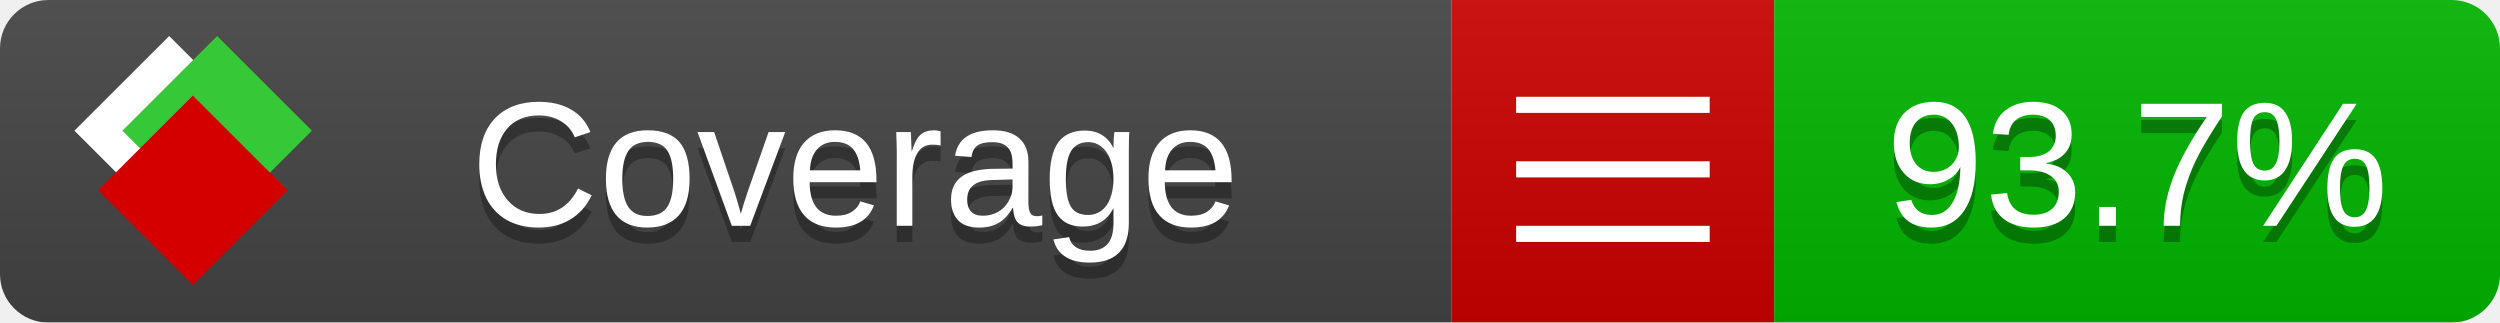
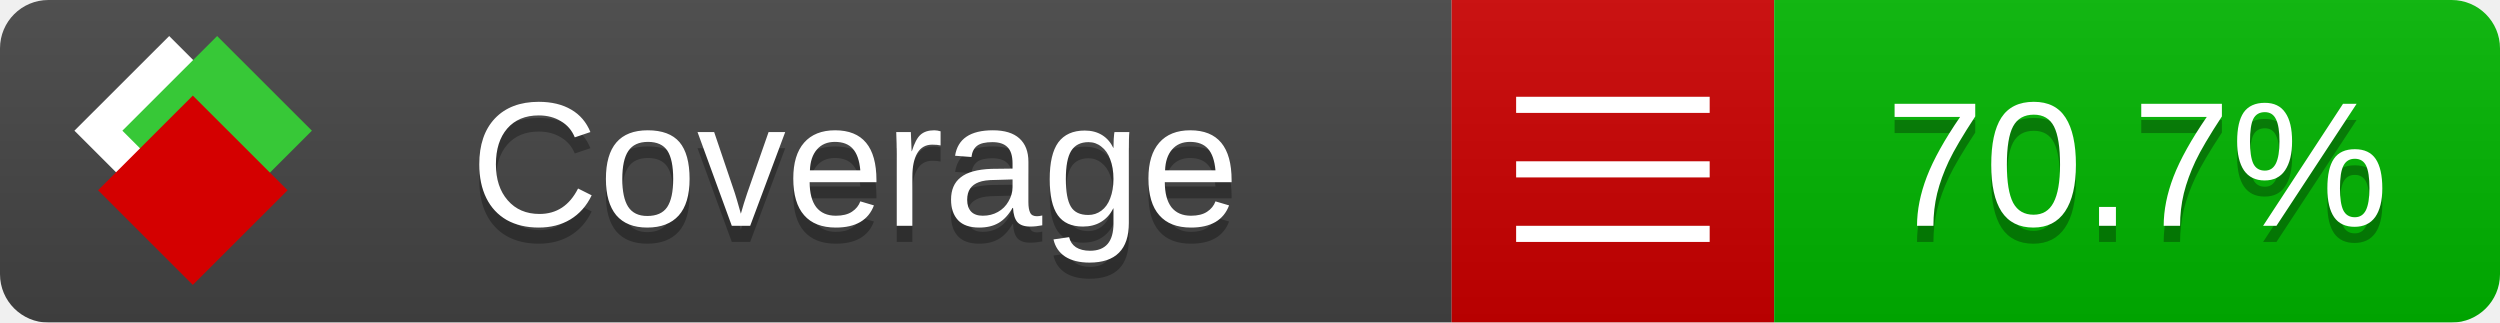
<svg xmlns="http://www.w3.org/2000/svg" xmlns:xlink="http://www.w3.org/1999/xlink" width="155" height="20">
  <style type="text/css">
          
            @keyframes fade1 {
                0% { visibility: visible; opacity: 1; }
               23% { visibility: visible; opacity: 1; }
               25% { visibility: hidden; opacity: 0; }
               48% { visibility: hidden; opacity: 0; }
               50% { visibility: hidden; opacity: 0; }
               73% { visibility: hidden; opacity: 0; }
               75% { visibility: hidden; opacity: 0; }
               98% { visibility: hidden; opacity: 0; }
              100% { visibility: visible; opacity: 1; }
            }
            @keyframes fade2 {
                0% { visibility: hidden; opacity: 0; }
               23% { visibility: hidden; opacity: 0; }
               25% { visibility: visible; opacity: 1; }
               48% { visibility: visible; opacity: 1; }
               50% { visibility: hidden; opacity: 0; }
               73% { visibility: hidden; opacity: 0; }
               75% { visibility: hidden; opacity: 0; }
               98% { visibility: hidden; opacity: 0; }
              100% { visibility: hidden; opacity: 0; }
            }
            @keyframes fade3 {
                0% { visibility: hidden; opacity: 0; }
               23% { visibility: hidden; opacity: 0; }
               25% { visibility: hidden; opacity: 0; }
               48% { visibility: hidden; opacity: 0; }
               50% { visibility: visible; opacity: 1; }
               73% { visibility: visible; opacity: 1; }
               75% { visibility: hidden; opacity: 0; }
               98% { visibility: hidden; opacity: 0; }
              100% { visibility: hidden; opacity: 0; }
            }
            @keyframes fade4 {
                0% { visibility: hidden; opacity: 0; }
               23% { visibility: hidden; opacity: 0; }
               25% { visibility: hidden; opacity: 0; }
               48% { visibility: hidden; opacity: 0; }
               50% { visibility: hidden; opacity: 0; }
               73% { visibility: hidden; opacity: 0; }
               75% { visibility: visible; opacity: 1; }
               98% { visibility: visible; opacity: 1; }
              100% { visibility: hidden; opacity: 0; }
            }
            .linecoverage {
                animation-duration: 15s;
                animation-name: fade1;
                animation-iteration-count: infinite;
            }
            .branchcoverage {
                animation-duration: 15s;
                animation-name: fade2;
                animation-iteration-count: infinite;
            }
            .methodcoverage {
                animation-duration: 15s;
                animation-name: fade3;
                animation-iteration-count: infinite;
            }
            .fullmethodcoverage {
                animation-duration: 15s;
                animation-name: fade4;
                animation-iteration-count: infinite;
            }
          
    </style>
  <defs>
    <linearGradient id="gradient" x2="0" y2="100%">
      <stop offset="0" stop-color="#bbb" stop-opacity=".1" />
      <stop offset="1" stop-opacity=".1" />
    </linearGradient>
    <linearGradient id="c">
      <stop offset="0" stop-color="#d40000" />
      <stop offset="1" stop-color="#ff2a2a" />
    </linearGradient>
    <linearGradient id="a">
      <stop offset="0" stop-color="#e0e0de" />
      <stop offset="1" stop-color="#fff" />
    </linearGradient>
    <linearGradient id="b">
      <stop offset="0" stop-color="#37c837" />
      <stop offset="1" stop-color="#217821" />
    </linearGradient>
    <linearGradient xlink:href="#a" id="e" x1="106.44" x2="69.96" y1="-11.96" y2="-46.84" gradientTransform="matrix(-.8426 -.00045 -.00045 -.8426 -94.27 -75.82)" gradientUnits="userSpaceOnUse" />
    <linearGradient xlink:href="#b" id="f" x1="56.19" x2="77.97" y1="-23.45" y2="10.62" gradientTransform="matrix(.8426 .00045 .00045 .8426 94.27 75.82)" gradientUnits="userSpaceOnUse" />
    <linearGradient xlink:href="#c" id="g" x1="79.98" x2="132.9" y1="10.79" y2="10.79" gradientTransform="matrix(.8426 .00045 .00045 .8426 94.27 75.82)" gradientUnits="userSpaceOnUse" />
    <mask id="mask">
      <rect width="155" height="20" rx="3" fill="#fff" />
    </mask>
    <g id="icon" transform="matrix(.04486 0 0 .04481 -.48 -.63)">
      <rect width="52.92" height="52.92" x="-109.72" y="-27.13" fill="url(#e)" transform="rotate(-135)" />
      <rect width="52.92" height="52.92" x="70.19" y="-39.18" fill="url(#f)" transform="rotate(45)" />
      <rect width="52.92" height="52.92" x="80.05" y="-15.74" fill="url(#g)" transform="rotate(45)" />
    </g>
  </defs>
  <g mask="url(#mask)">
    <rect x="0" y="0" width="90" height="20" fill="#444" />
    <rect x="90" y="0" width="20" height="20" fill="#c00" />
    <rect x="110" y="0" width="45" height="20" fill="#00B600" />
    <rect x="0" y="0" width="155" height="20" fill="url(#gradient)" />
  </g>
  <g>
    <path class="" stroke="#fff" d="M94 6.5 h12 M94 10.5 h12 M94 14.5 h12" />
  </g>
  <g fill="#fff" text-anchor="middle" font-family="Verdana,Arial,Geneva,sans-serif" font-size="11">
    <a xlink:href="https://github.com/danielpalme/ReportGenerator" target="_top">
      <use xlink:href="#icon" transform="translate(3,1) scale(3.5)" />
    </a>
    <text x="53" y="15" fill="#010101" fill-opacity=".3">Coverage</text>
    <text x="53" y="14" fill="#fff">Coverage</text>
-     <text class="" x="132.5" y="15" fill="#010101" fill-opacity=".3">93.7%</text>
-     <text class="" x="132.5" y="14">93.7%</text>
+     <text class="" x="132.5" y="15" fill="#010101" fill-opacity=".3">70.7%</text>
+     <text class="" x="132.5" y="14">70.7%</text>
  </g>
  <g>
    <rect class="" x="90" y="0" width="65" height="20" fill-opacity="0" />
  </g>
</svg>
